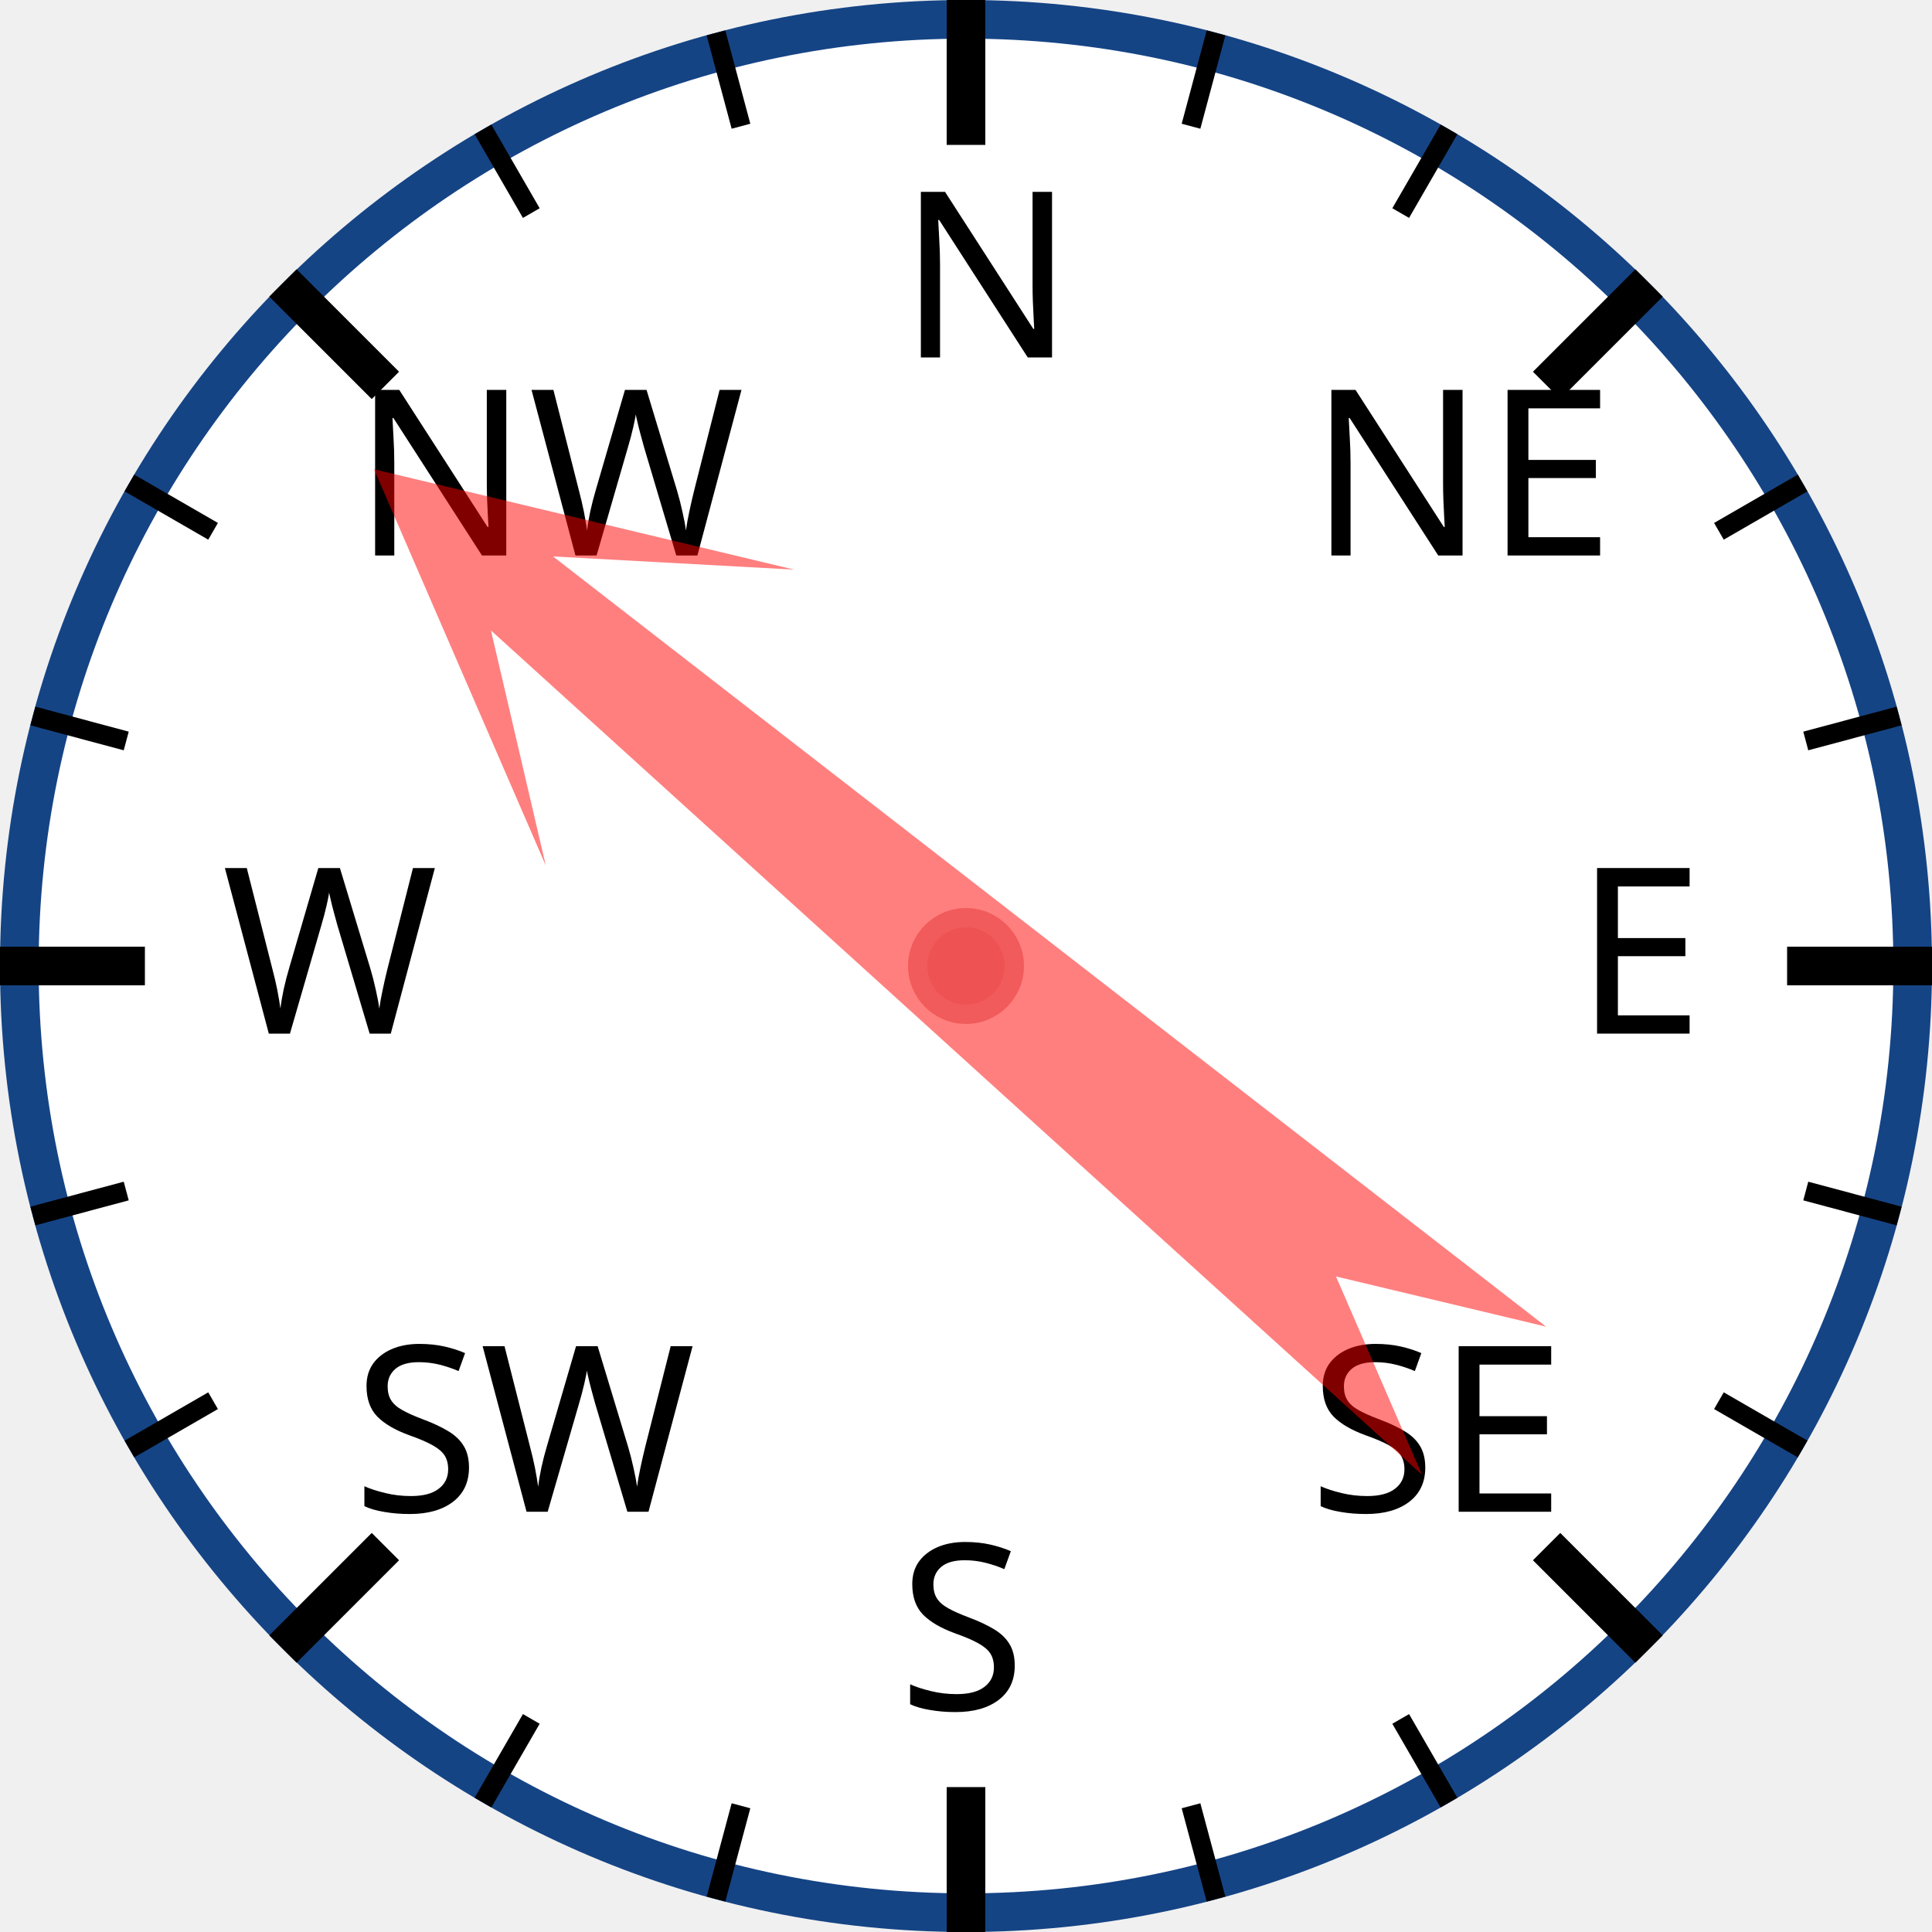
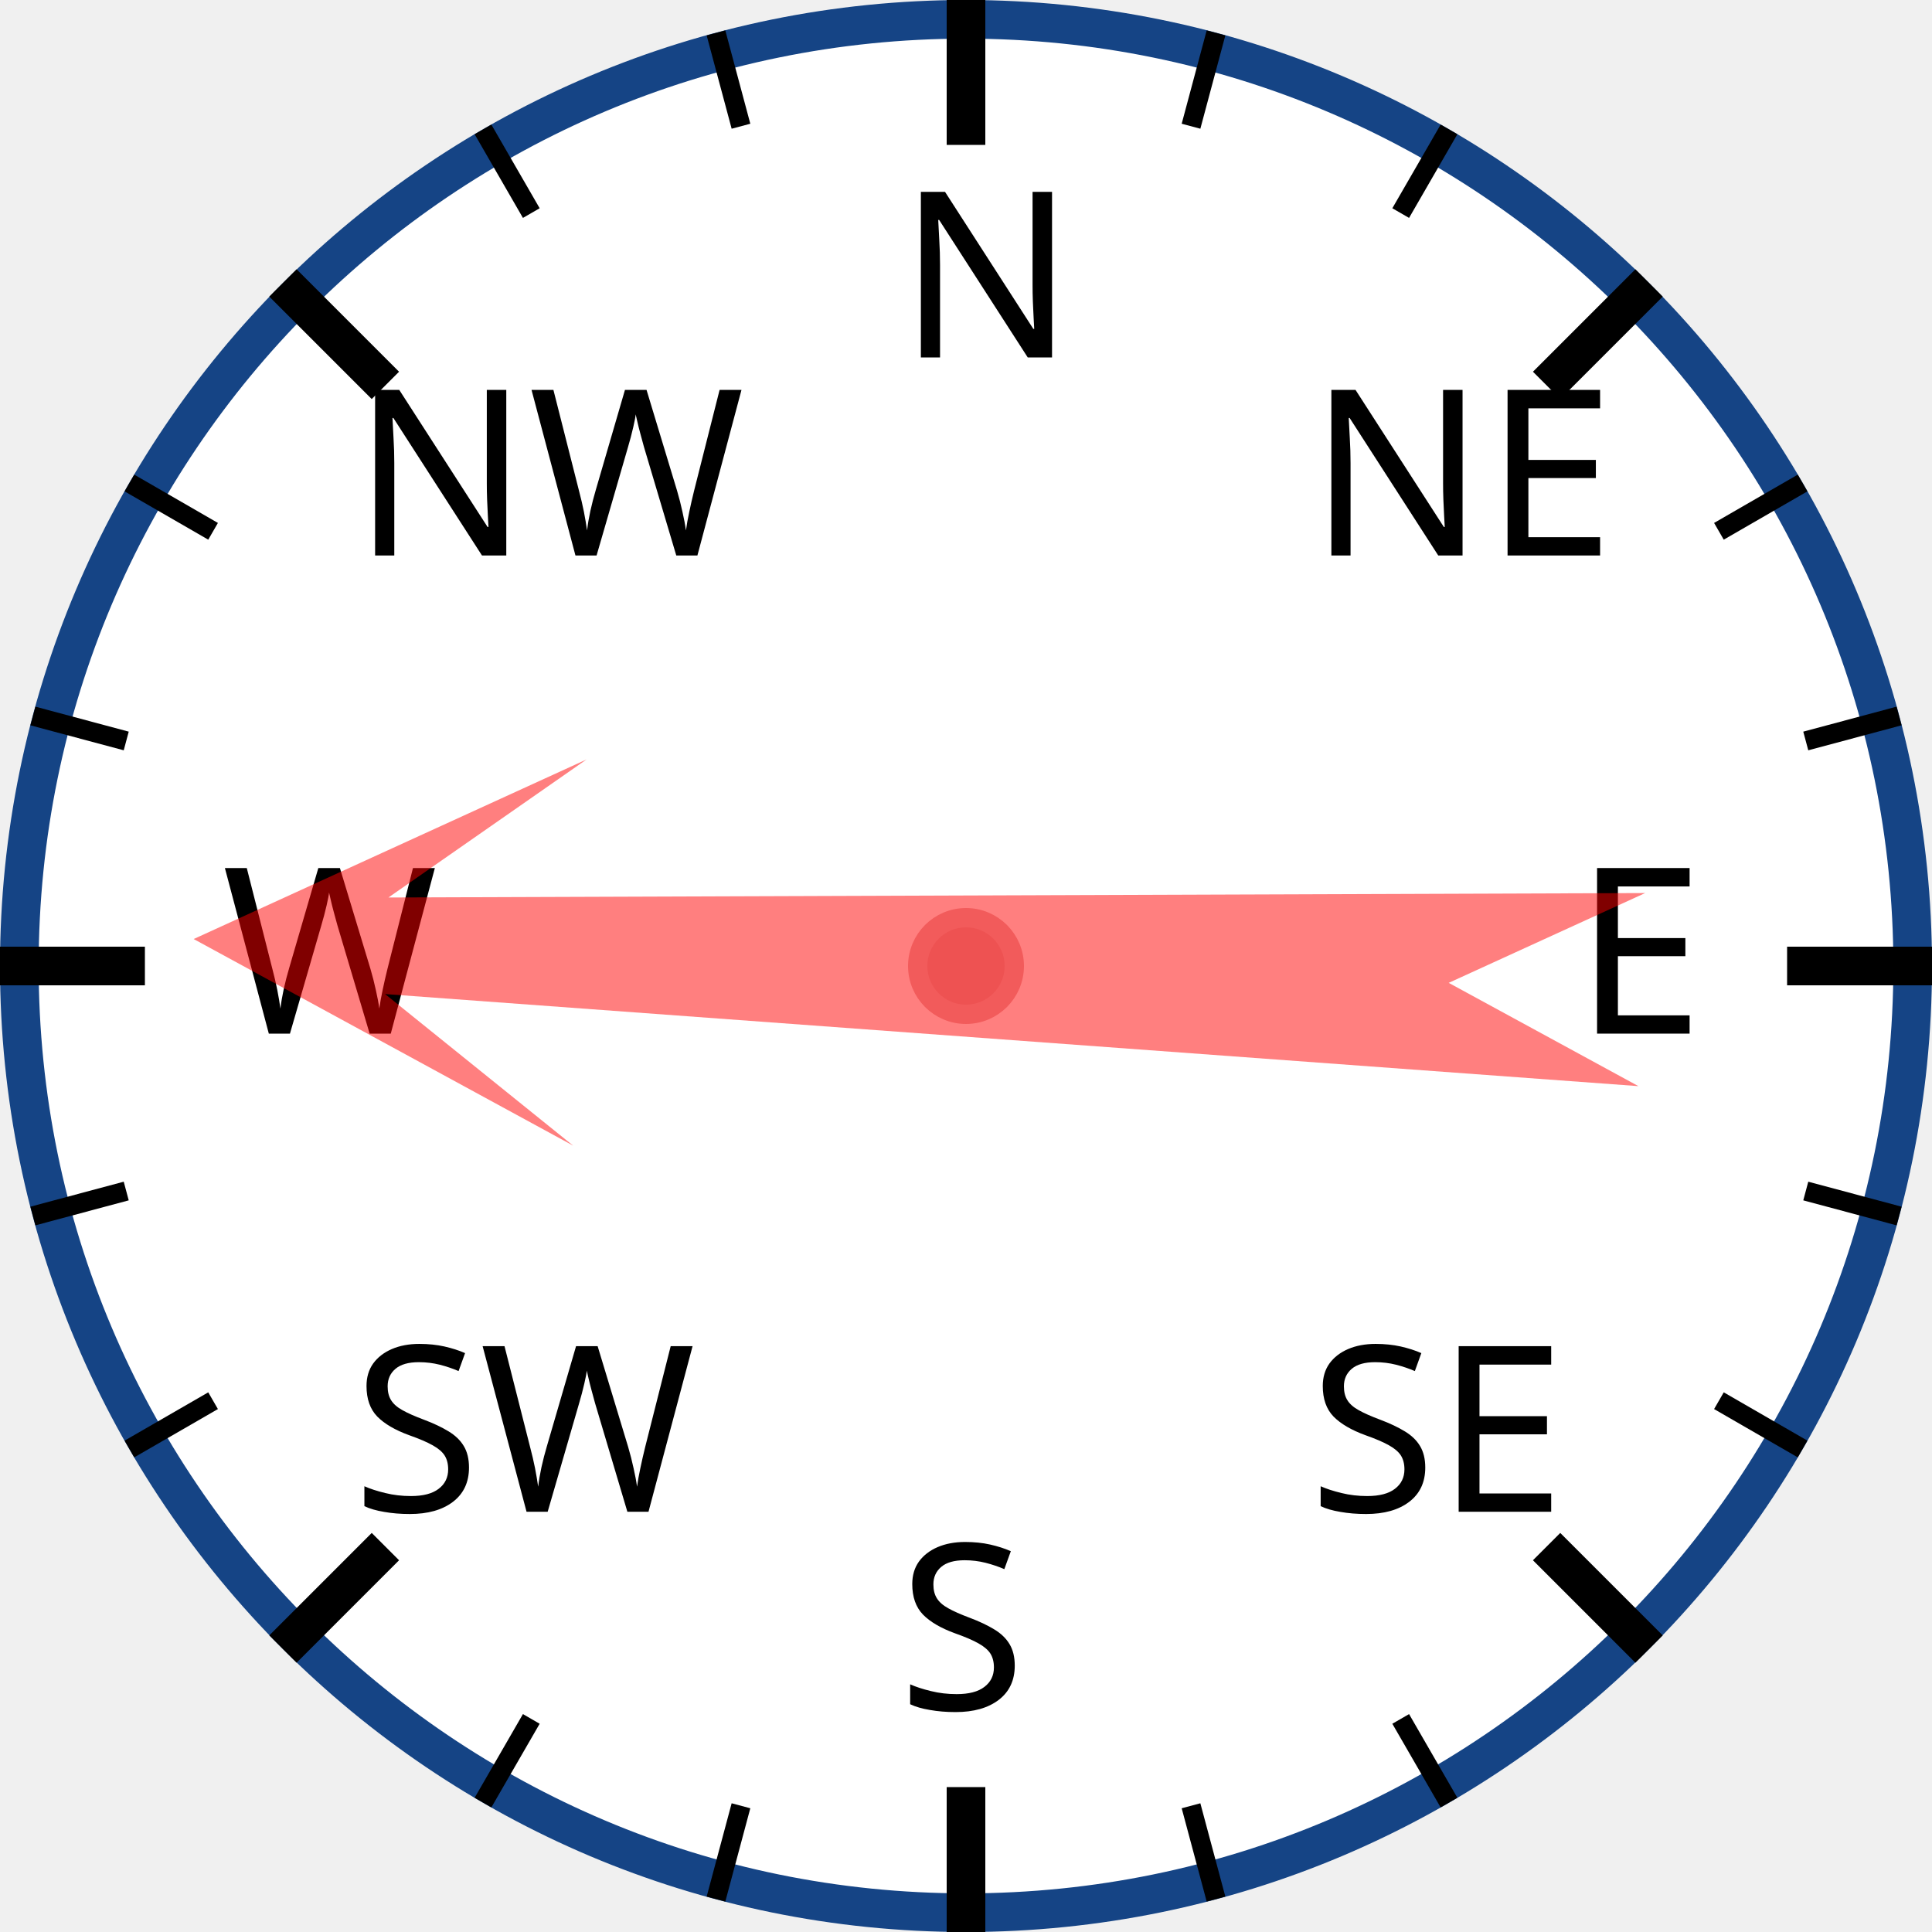
<svg xmlns="http://www.w3.org/2000/svg" width="120px" height="120px" viewBox="0 0 200 200">
  <circle cx="100" cy="100" r="98" style="fill: white; stroke: #154485; stroke-width: 4;" />
  <text x="93.0" y="37.0" style="font-family: sans-serif; font-size: 18pt;">N</text>
  <line x1="100.0" y1="0.0" x2="100.0" y2="15.0" style="stroke: black; stroke-width: 4;" />
  <line x1="74.118" y1="3.407" x2="76.706" y2="13.067" style="stroke: black; stroke-width: 2;" />
  <line x1="50" y1="13.397" x2="55" y2="22.058" style="stroke: black; stroke-width: 2;" />
  <text x="36.503" y="57.503" style="font-family: sans-serif; font-size: 18pt;">NW</text>
  <line x1="29.289" y1="29.289" x2="39.896" y2="39.896" style="stroke: black; stroke-width: 4;" />
  <line x1="13.397" y1="50" x2="22.058" y2="55" style="stroke: black; stroke-width: 2;" />
  <line x1="3.407" y1="74.118" x2="13.067" y2="76.706" style="stroke: black; stroke-width: 2;" />
  <text x="23.0" y="107.0" style="font-family: sans-serif; font-size: 18pt;">W</text>
  <line x1="0.0" y1="100.0" x2="15.0" y2="100.0" style="stroke: black; stroke-width: 4;" />
  <line x1="3.407" y1="125.882" x2="13.067" y2="123.294" style="stroke: black; stroke-width: 2;" />
  <line x1="13.397" y1="150" x2="22.058" y2="145" style="stroke: black; stroke-width: 2;" />
  <text x="36.503" y="156.497" style="font-family: sans-serif; font-size: 18pt;">SW</text>
  <line x1="29.289" y1="170.711" x2="39.896" y2="160.104" style="stroke: black; stroke-width: 4;" />
  <line x1="50" y1="186.603" x2="55" y2="177.942" style="stroke: black; stroke-width: 2;" />
  <line x1="74.118" y1="196.593" x2="76.706" y2="186.933" style="stroke: black; stroke-width: 2;" />
  <text x="93" y="177.0" style="font-family: sans-serif; font-size: 18pt;">S</text>
  <line x1="100" y1="200.0" x2="100" y2="185.0" style="stroke: black; stroke-width: 4;" />
  <line x1="125.882" y1="196.593" x2="123.294" y2="186.933" style="stroke: black; stroke-width: 2;" />
  <line x1="150.0" y1="186.603" x2="145.0" y2="177.942" style="stroke: black; stroke-width: 2;" />
  <text x="135.497" y="156.497" style="font-family: sans-serif; font-size: 18pt;">SE</text>
  <line x1="170.711" y1="170.711" x2="160.104" y2="160.104" style="stroke: black; stroke-width: 4;" />
  <line x1="186.603" y1="150" x2="177.942" y2="145" style="stroke: black; stroke-width: 2;" />
  <line x1="196.593" y1="125.882" x2="186.933" y2="123.294" style="stroke: black; stroke-width: 2;" />
  <text x="163.0" y="107" style="font-family: sans-serif; font-size: 18pt;">E</text>
  <line x1="200.0" y1="100" x2="185.0" y2="100" style="stroke: black; stroke-width: 4;" />
  <line x1="196.593" y1="74.118" x2="186.933" y2="76.706" style="stroke: black; stroke-width: 2;" />
  <line x1="186.603" y1="50" x2="177.942" y2="55" style="stroke: black; stroke-width: 2;" />
  <text x="135.497" y="57.503" style="font-family: sans-serif; font-size: 18pt;">NE</text>
  <line x1="170.711" y1="29.289" x2="160.104" y2="39.896" style="stroke: black; stroke-width: 4;" />
  <line x1="150" y1="13.397" x2="145" y2="22.058" style="stroke: black; stroke-width: 2;" />
  <line x1="125.882" y1="3.407" x2="123.294" y2="13.067" style="stroke: black; stroke-width: 2;" />
-   <polygon points="100 20 120 60 105 40 110 170 100 150 90 170 95 40 80 60" style="fill: red; fill-opacity: 0.5;" transform="rotate(310,100,100)" />
+   <polygon points="100 20 120 60 105 40 110 170 100 150 90 170 95 40 80 60" style="fill: red; fill-opacity: 0.5;" transform="rotate(272,100,100)" />
  <circle cx="100" cy="100" r="5" style="fill: #EE5252; stroke: #F25B5B; stroke-width: 2;" />
</svg>
